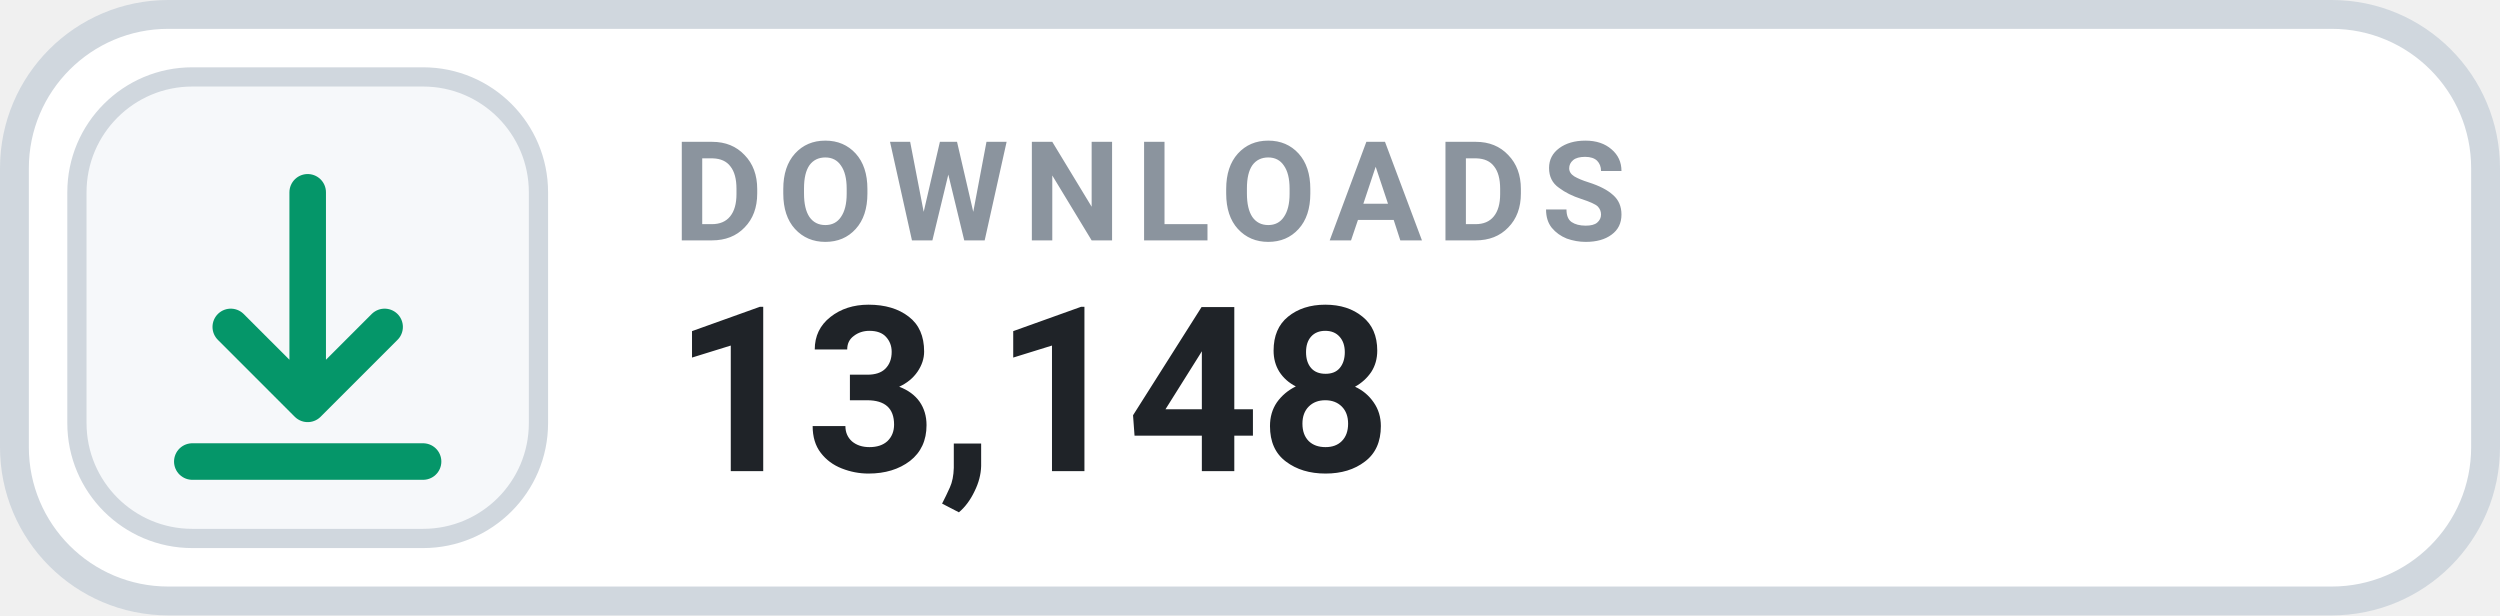
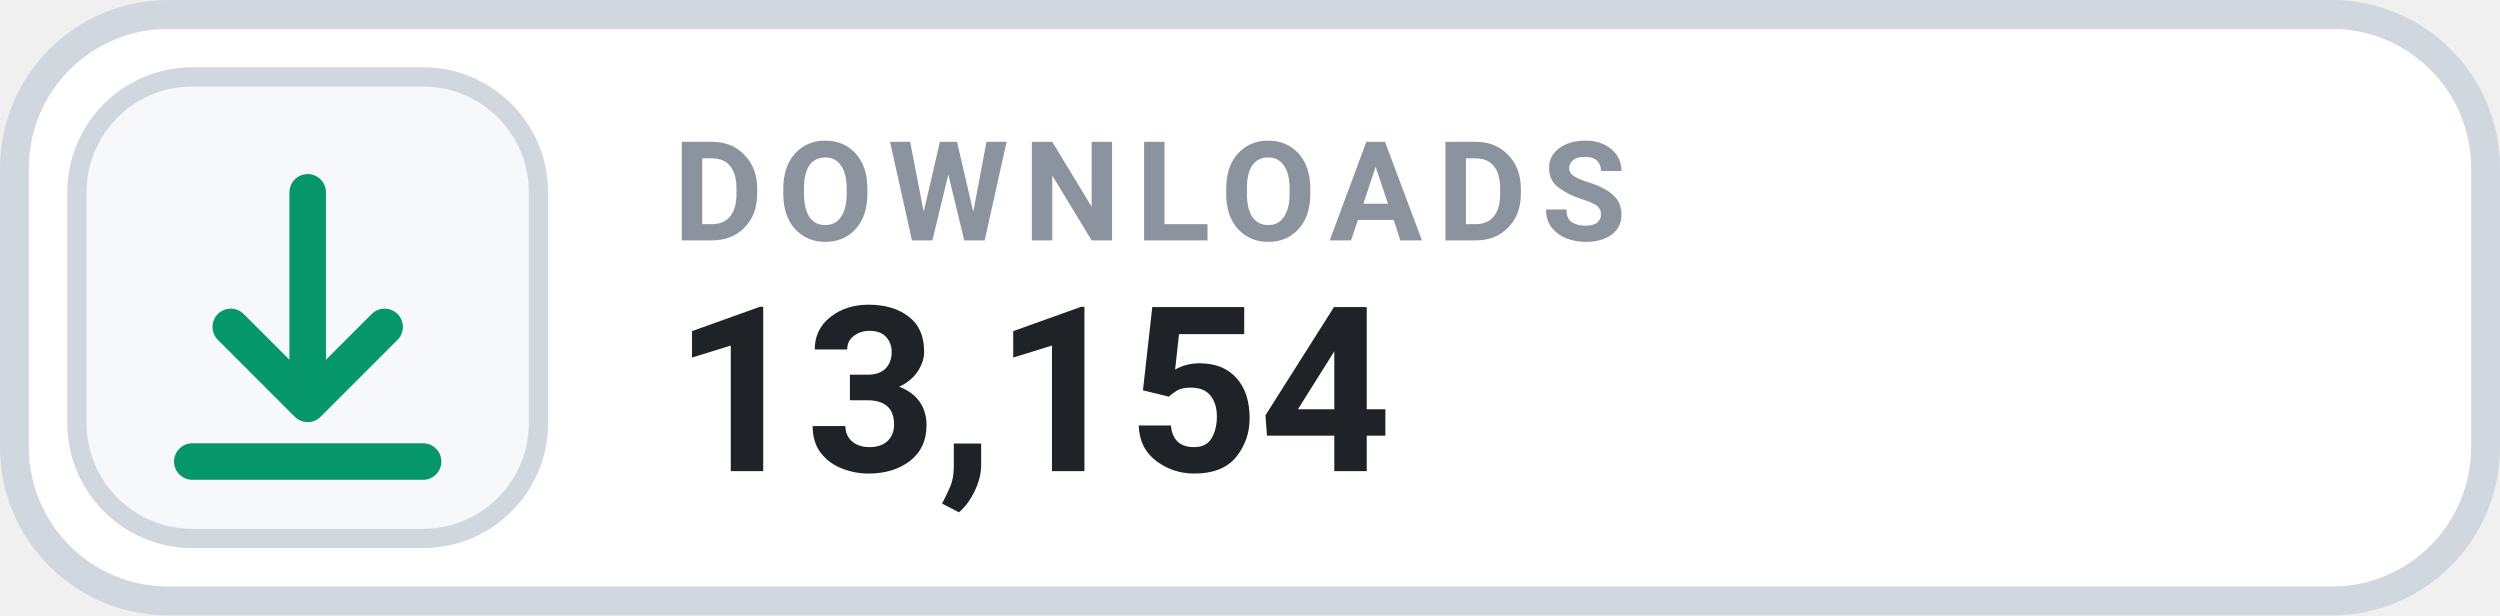
- <svg xmlns="http://www.w3.org/2000/svg" width="130" height="32" viewBox="0 0 130 32" role="img" aria-label="DOWNLOADS 13,148">
+ <svg xmlns="http://www.w3.org/2000/svg" width="130" height="32" viewBox="0 0 130 32" role="img" aria-label="DOWNLOADS 13,154">
  <rect x=".75" y=".75" width="128.5" height="30.5" rx="8" fill="#FFFFFF" stroke="#D0D7DE" stroke-width="1.5" />
  <rect x="4" y="4" width="24" height="24" rx="6" fill="#F6F8FA" stroke="#D0D7DE" stroke-width="1" />
  <g transform="translate(16 16)" style="color:#059669;">
    <path d="M0 -6 v11 m0 0 l4 -4 m-4 4 l-4 -4 M-6 8 h12" fill="none" stroke="currentColor" stroke-width="1.9" stroke-linecap="round" stroke-linejoin="round" />
  </g>
  <text x="35" y="12.5" fill="#8B949E" font-family="-apple-system,BlinkMacSystemFont,'Segoe UI',Roboto,Helvetica,Arial,sans-serif" font-size="7.2" font-weight="700" letter-spacing=".75">DOWNLOADS</text>
-   <text x="35" y="24.5" fill="#1F2328" font-family="-apple-system,BlinkMacSystemFont,'Segoe UI',Roboto,Helvetica,Arial,sans-serif" font-size="12" font-weight="700">13,148</text>
+   <text x="35" y="24.5" fill="#1F2328" font-family="-apple-system,BlinkMacSystemFont,'Segoe UI',Roboto,Helvetica,Arial,sans-serif" font-size="12" font-weight="700">13,154</text>
</svg>
